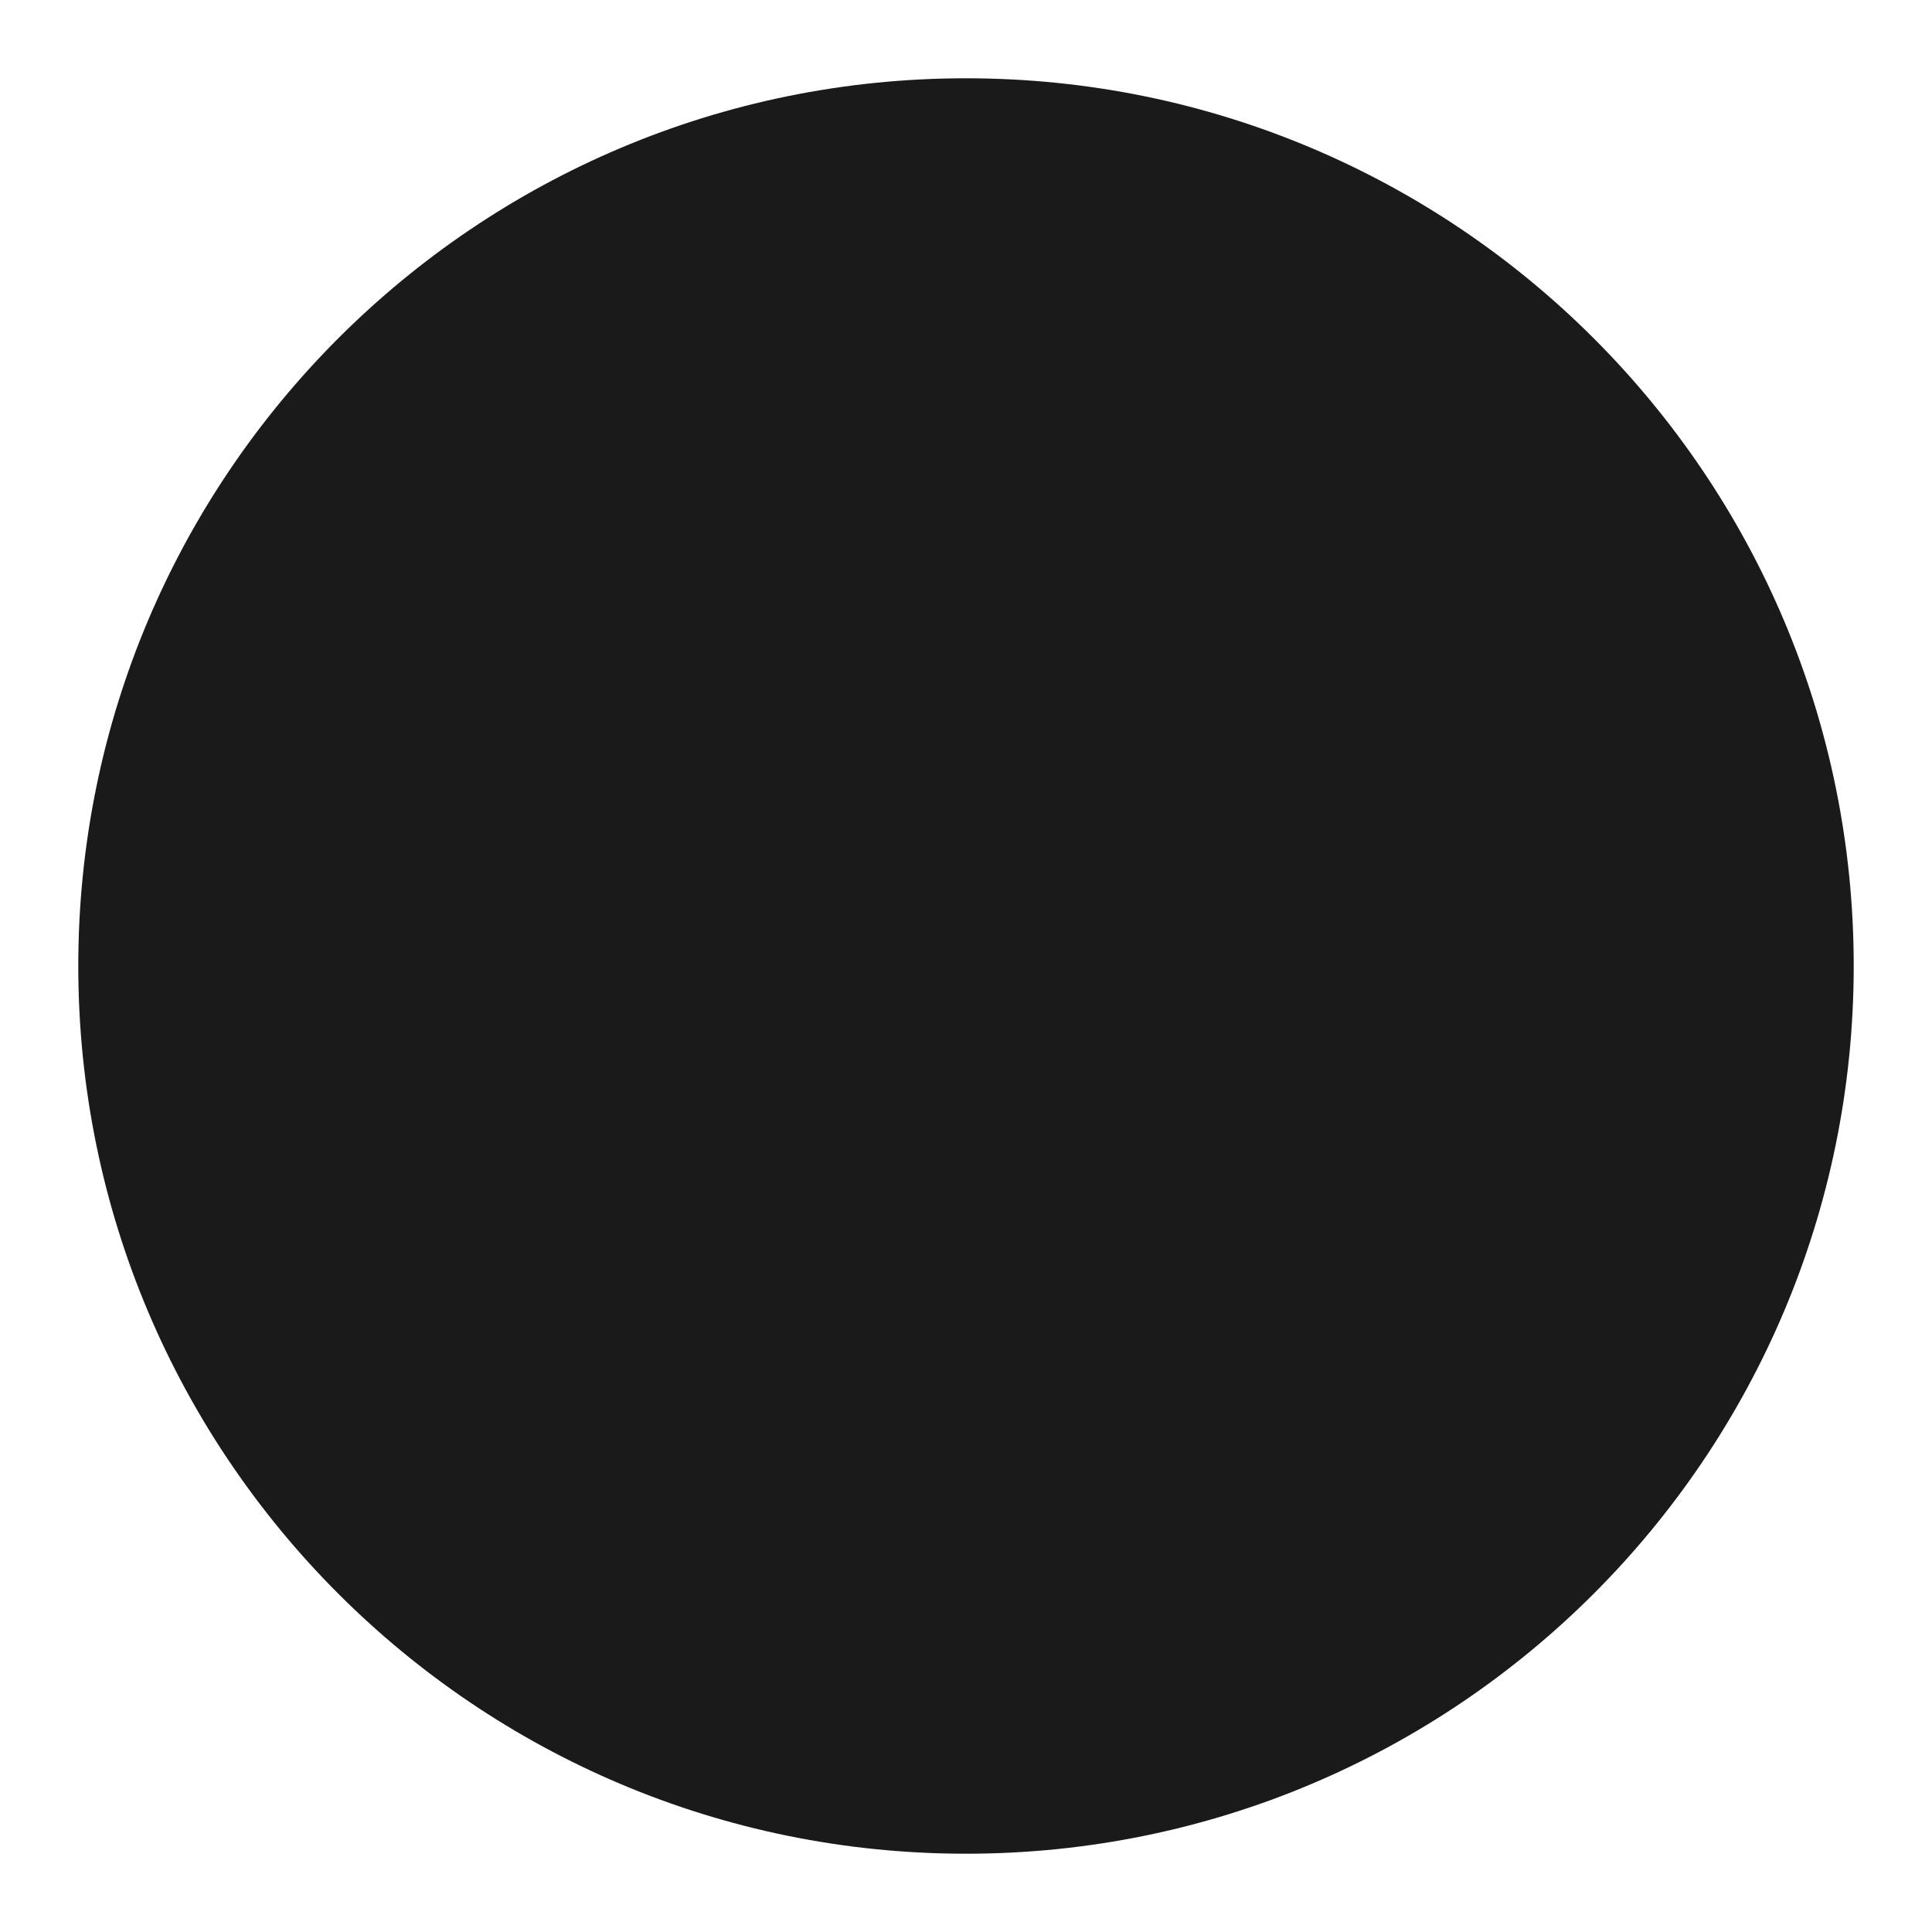
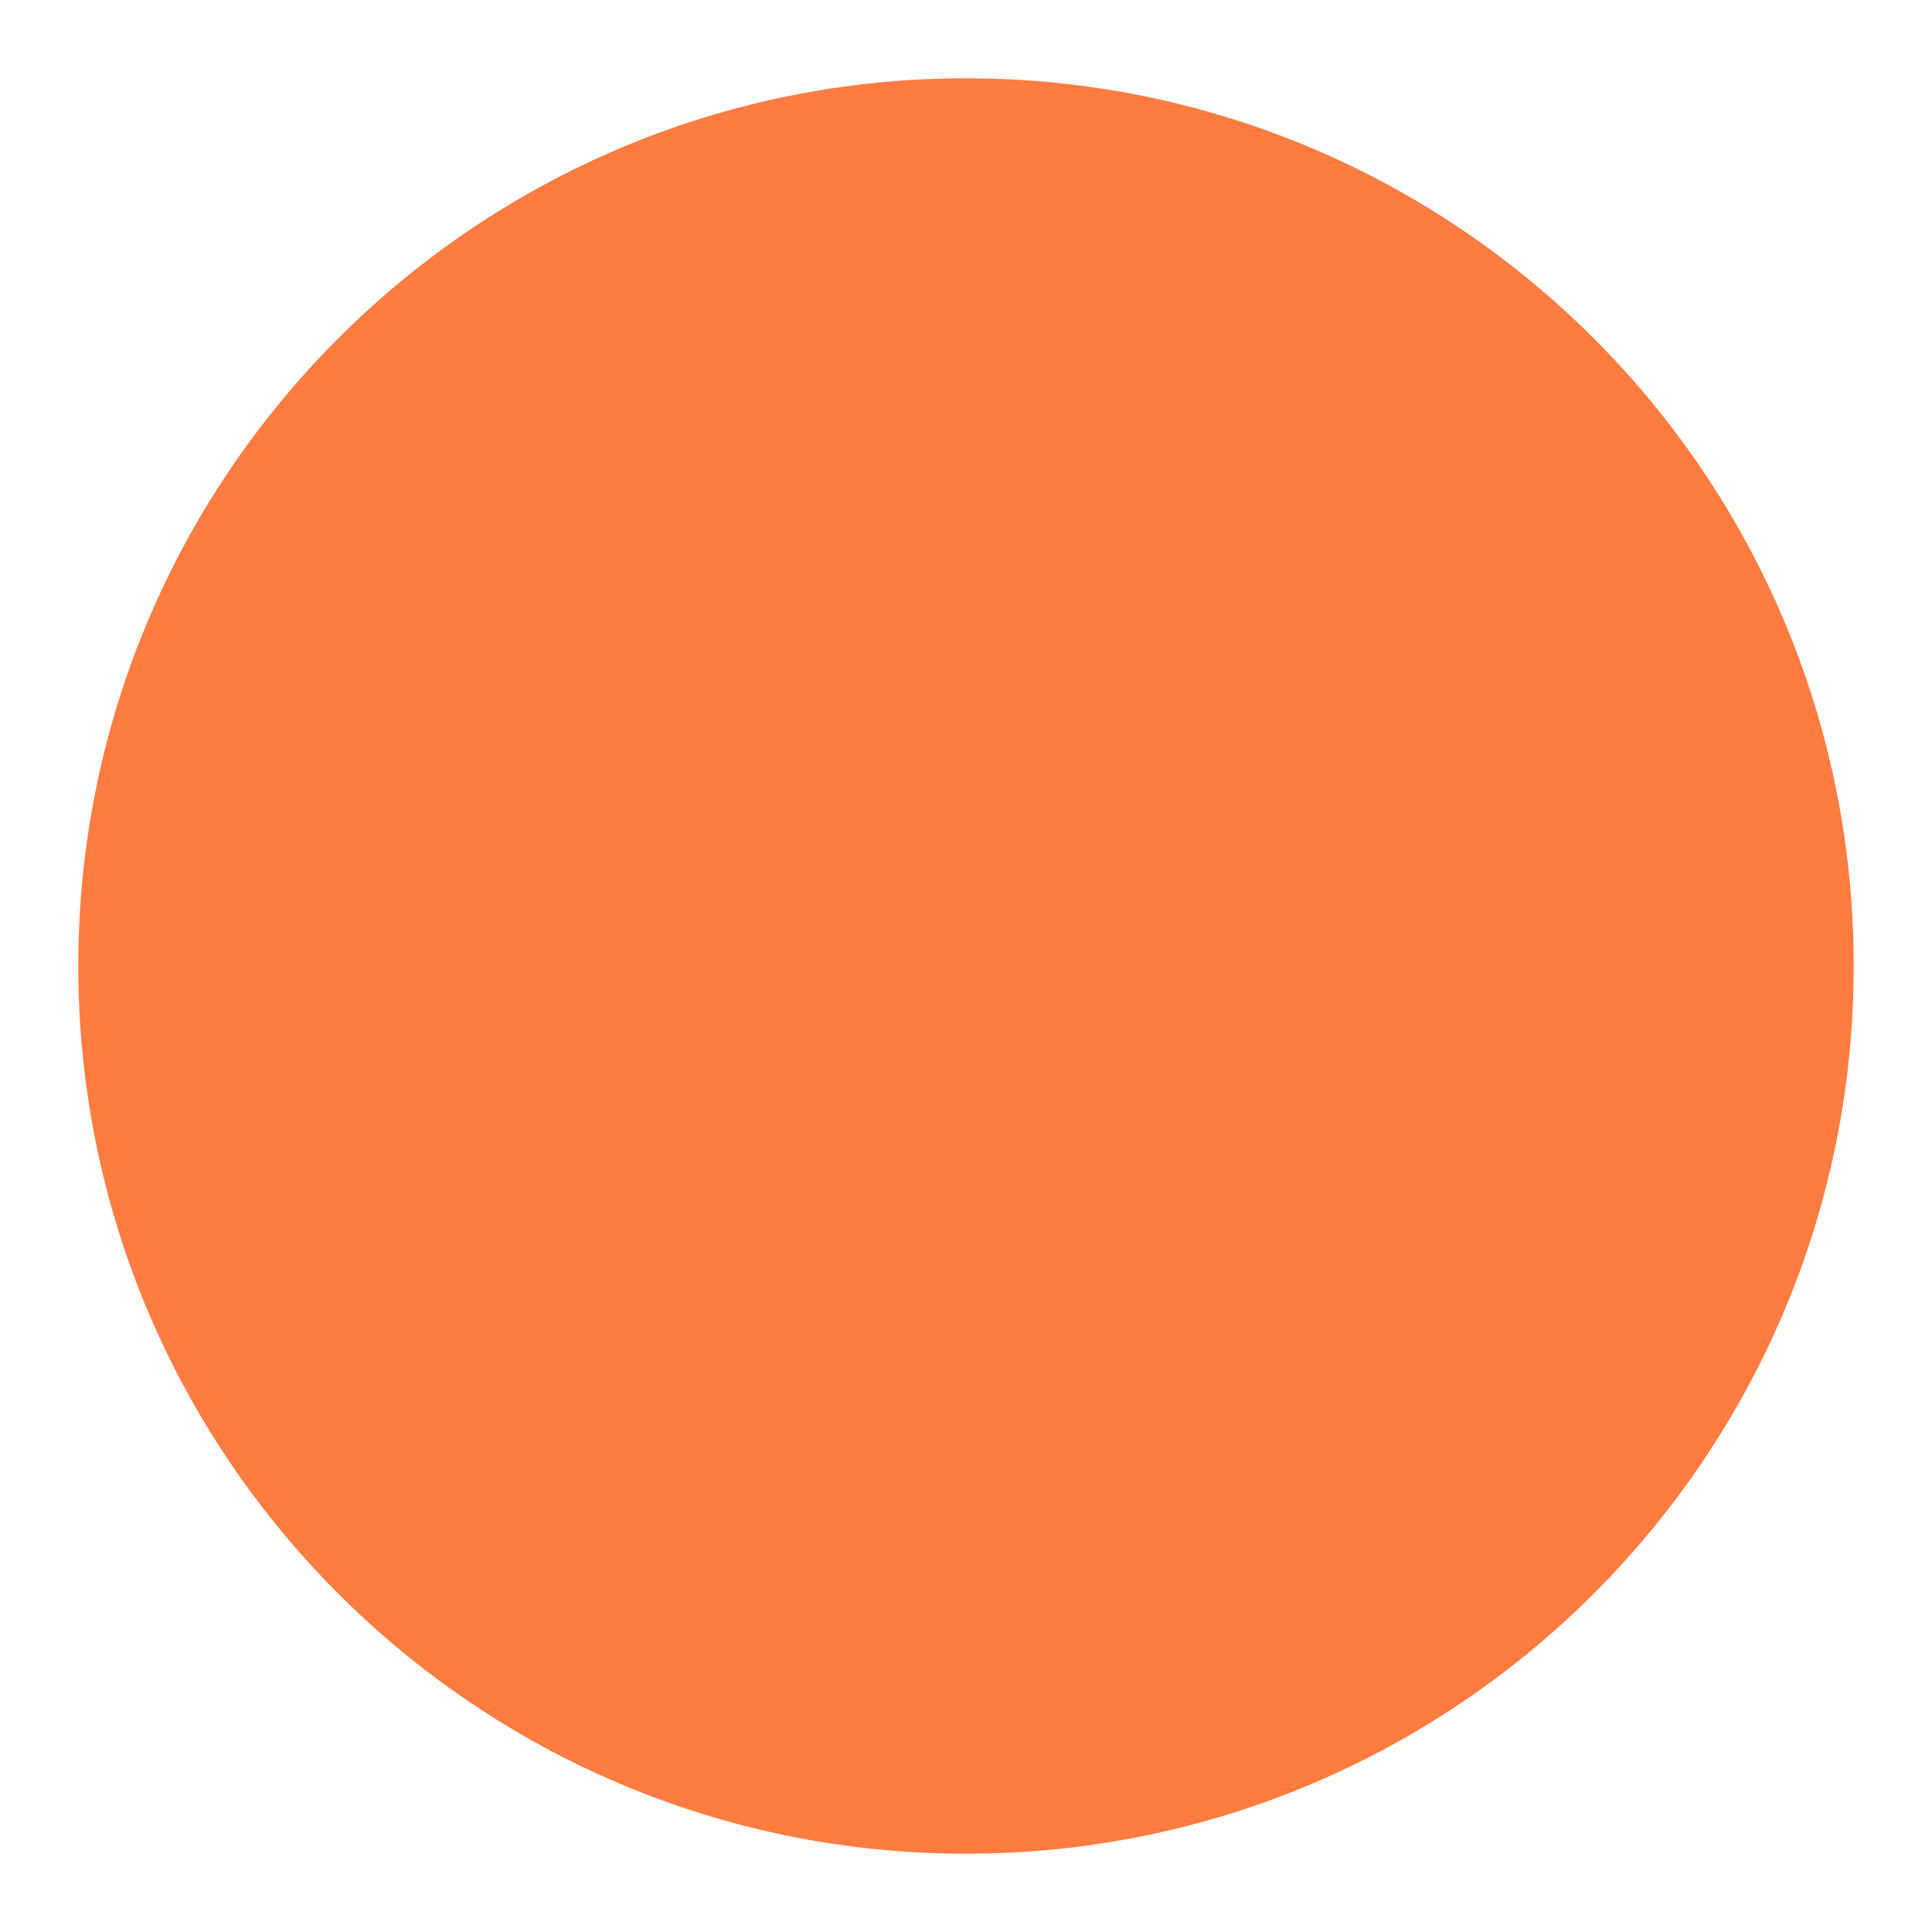
<svg xmlns="http://www.w3.org/2000/svg" width="14" height="14" viewBox="0 0 12.34 12.34">
-   <circle fill="#1a1a1a" stroke="none" class="a" cx="6.17" cy="6.17" r="5.67" />
+   <circle fill="hsla(19, 100%, 50%, 0.75)" stroke="none" class="a" cx="6.17" cy="6.17" r="5.67" />
</svg>
